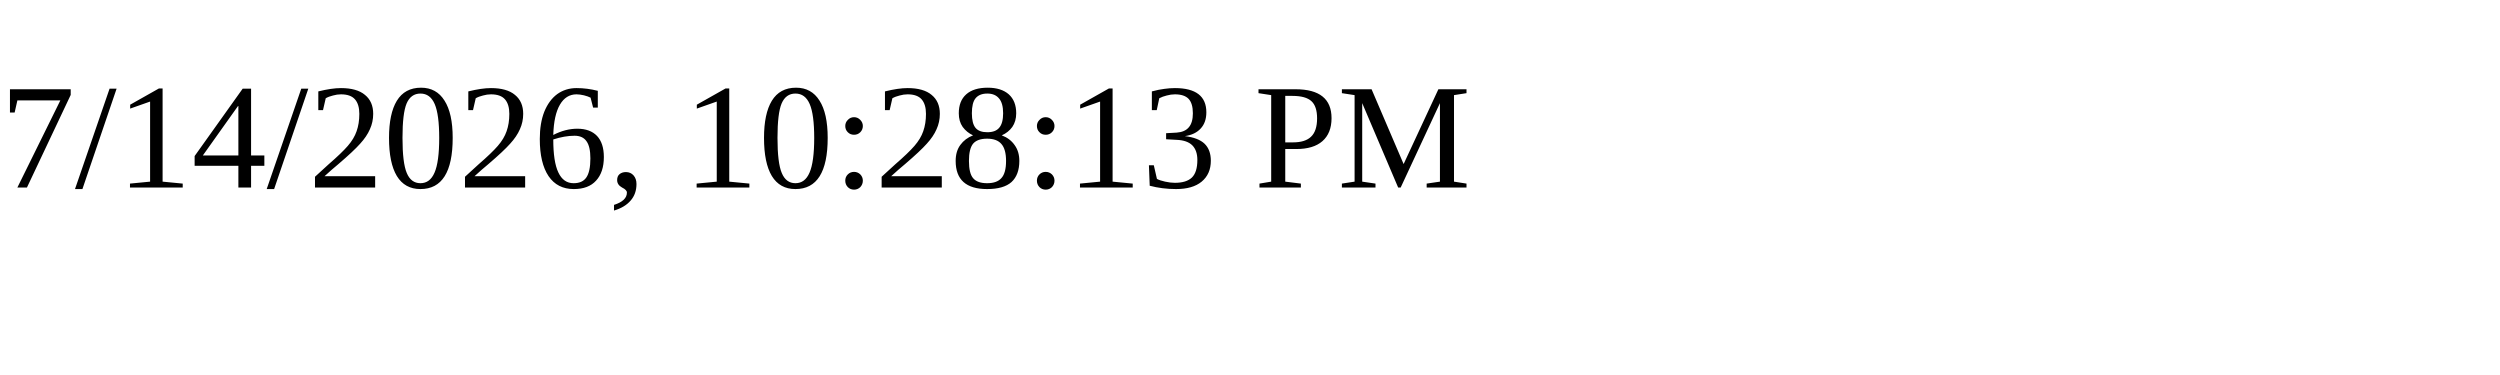
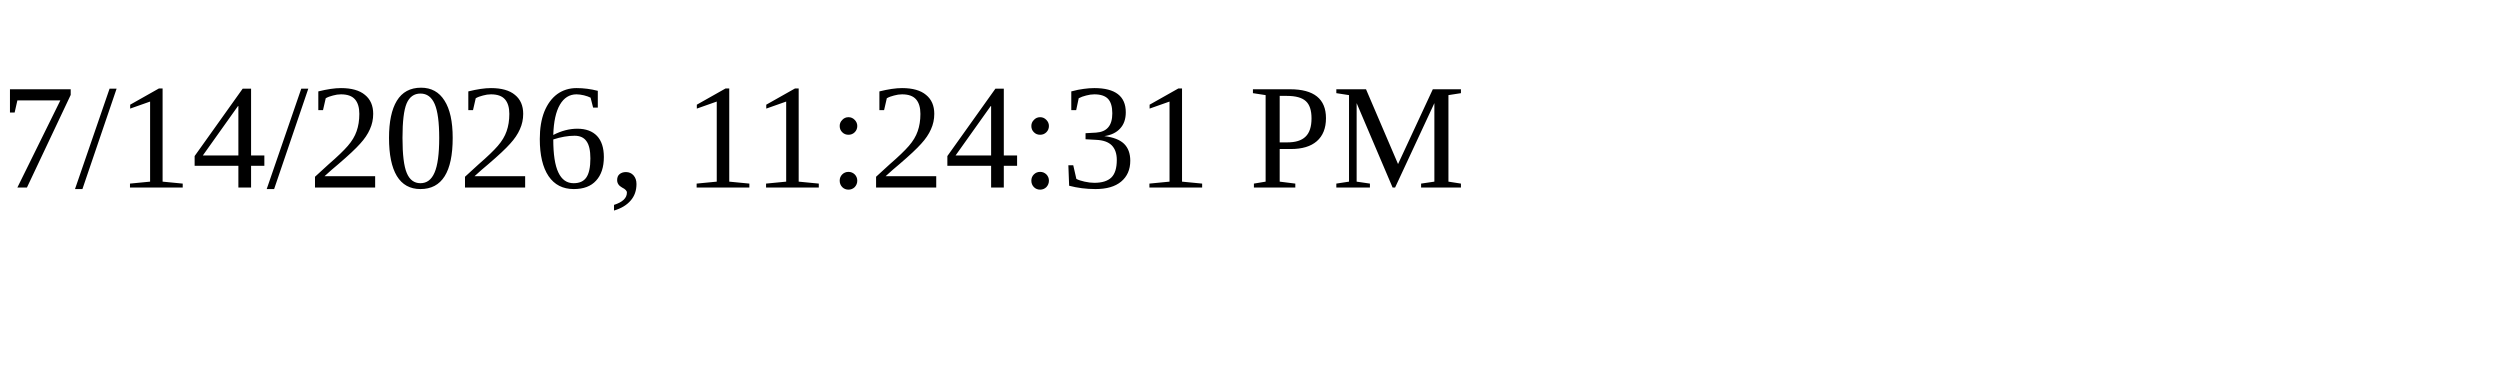
<svg xmlns="http://www.w3.org/2000/svg" height="30" width="200">
-   <text x="0" y="15">7/14/2026, 10:28:13 PM</text>
+   <text x="0" y="15">7/14/2026, 11:24:31 PM</text>
</svg>
